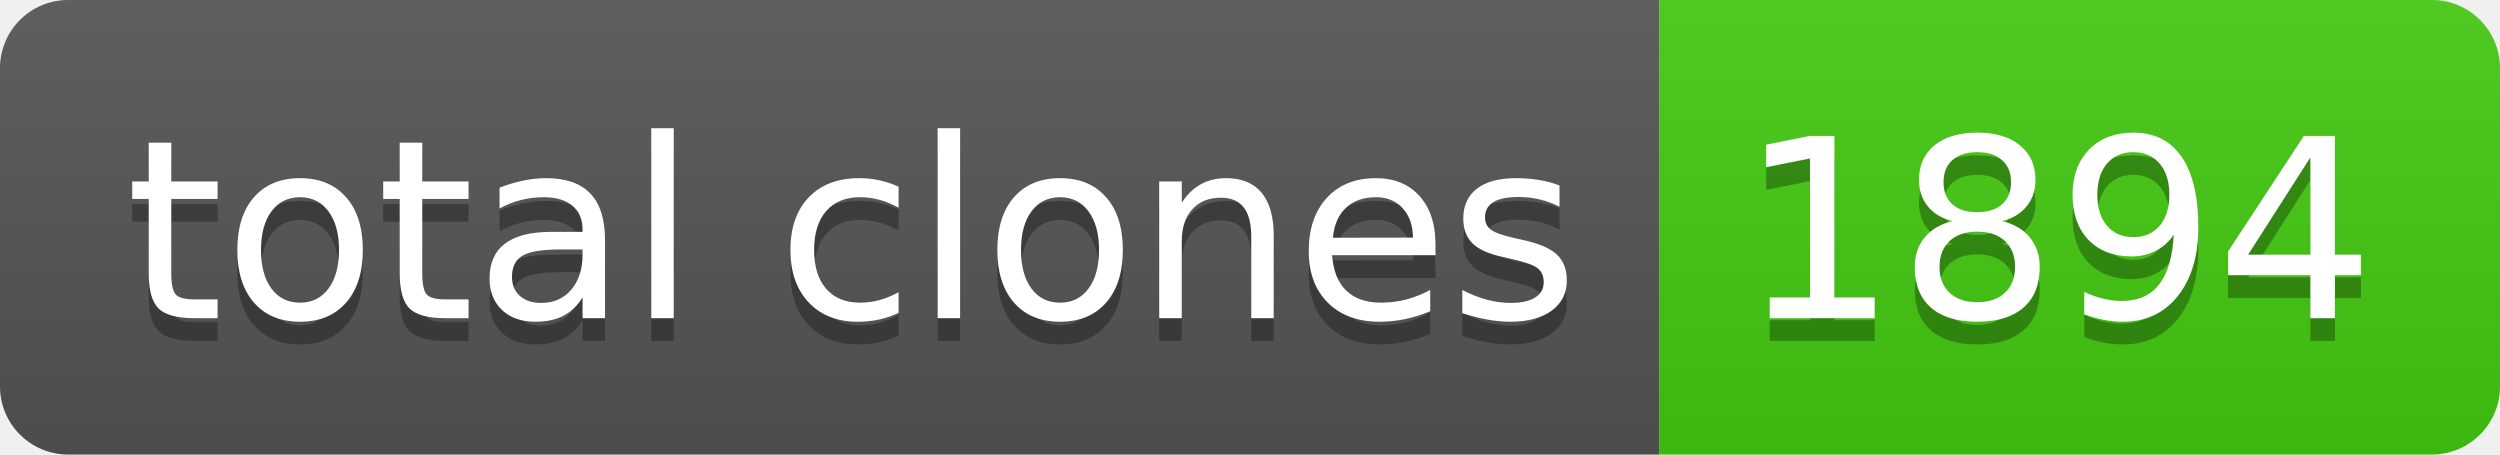
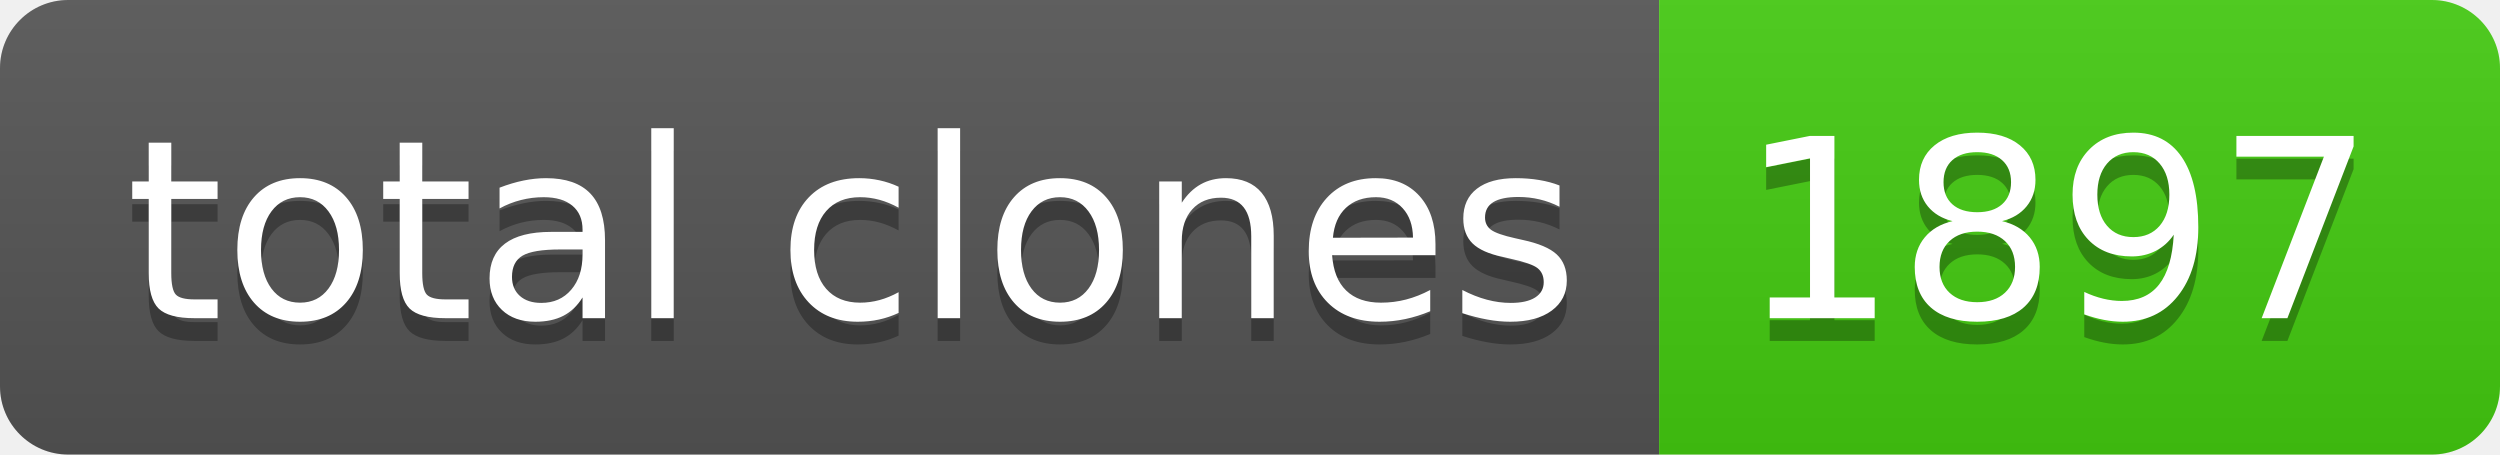
- <svg xmlns="http://www.w3.org/2000/svg" width="110" height="20" role="img" aria-label="total clones: 1894">
+ <svg xmlns="http://www.w3.org/2000/svg" width="110" height="20" role="img" aria-label="total clones: 1897">
  <linearGradient id="s" x2="0" y2="100%">
    <stop offset="0" stop-color="#bbb" stop-opacity=".1" />
    <stop offset="1" stop-opacity=".1" />
  </linearGradient>
  <clipPath id="r">
    <rect width="110" height="20" rx="3" fill="#fff" />
  </clipPath>
  <g clip-path="url(#r)">
    <rect width="73" height="20" fill="#555" />
    <rect x="73" width="37" height="20" fill="#4c1" />
    <rect width="110" height="20" fill="url(#s)" />
  </g>
  <g fill="#fff" text-anchor="middle" font-family="Verdana,Geneva,DejaVu Sans,sans-serif" text-rendering="geometricPrecision" font-size="110">
    <text aria-hidden="true" x="375" y="150" fill="#010101" fill-opacity=".3" transform="scale(.1)" textLength="630">total clones</text>
    <text x="375" y="140" transform="scale(.1)" fill="#fff" textLength="630">total clones</text>
-     <text aria-hidden="true" x="905" y="150" fill="#010101" fill-opacity=".3" transform="scale(.1)" textLength="270">1894</text>
-     <text x="905" y="140" transform="scale(.1)" fill="#fff" textLength="270">1894</text>
+     <text aria-hidden="true" x="905" y="150" fill="#010101" fill-opacity=".3" transform="scale(.1)" textLength="270">1897</text>
+     <text x="905" y="140" transform="scale(.1)" fill="#fff" textLength="270">1897</text>
  </g>
</svg>
